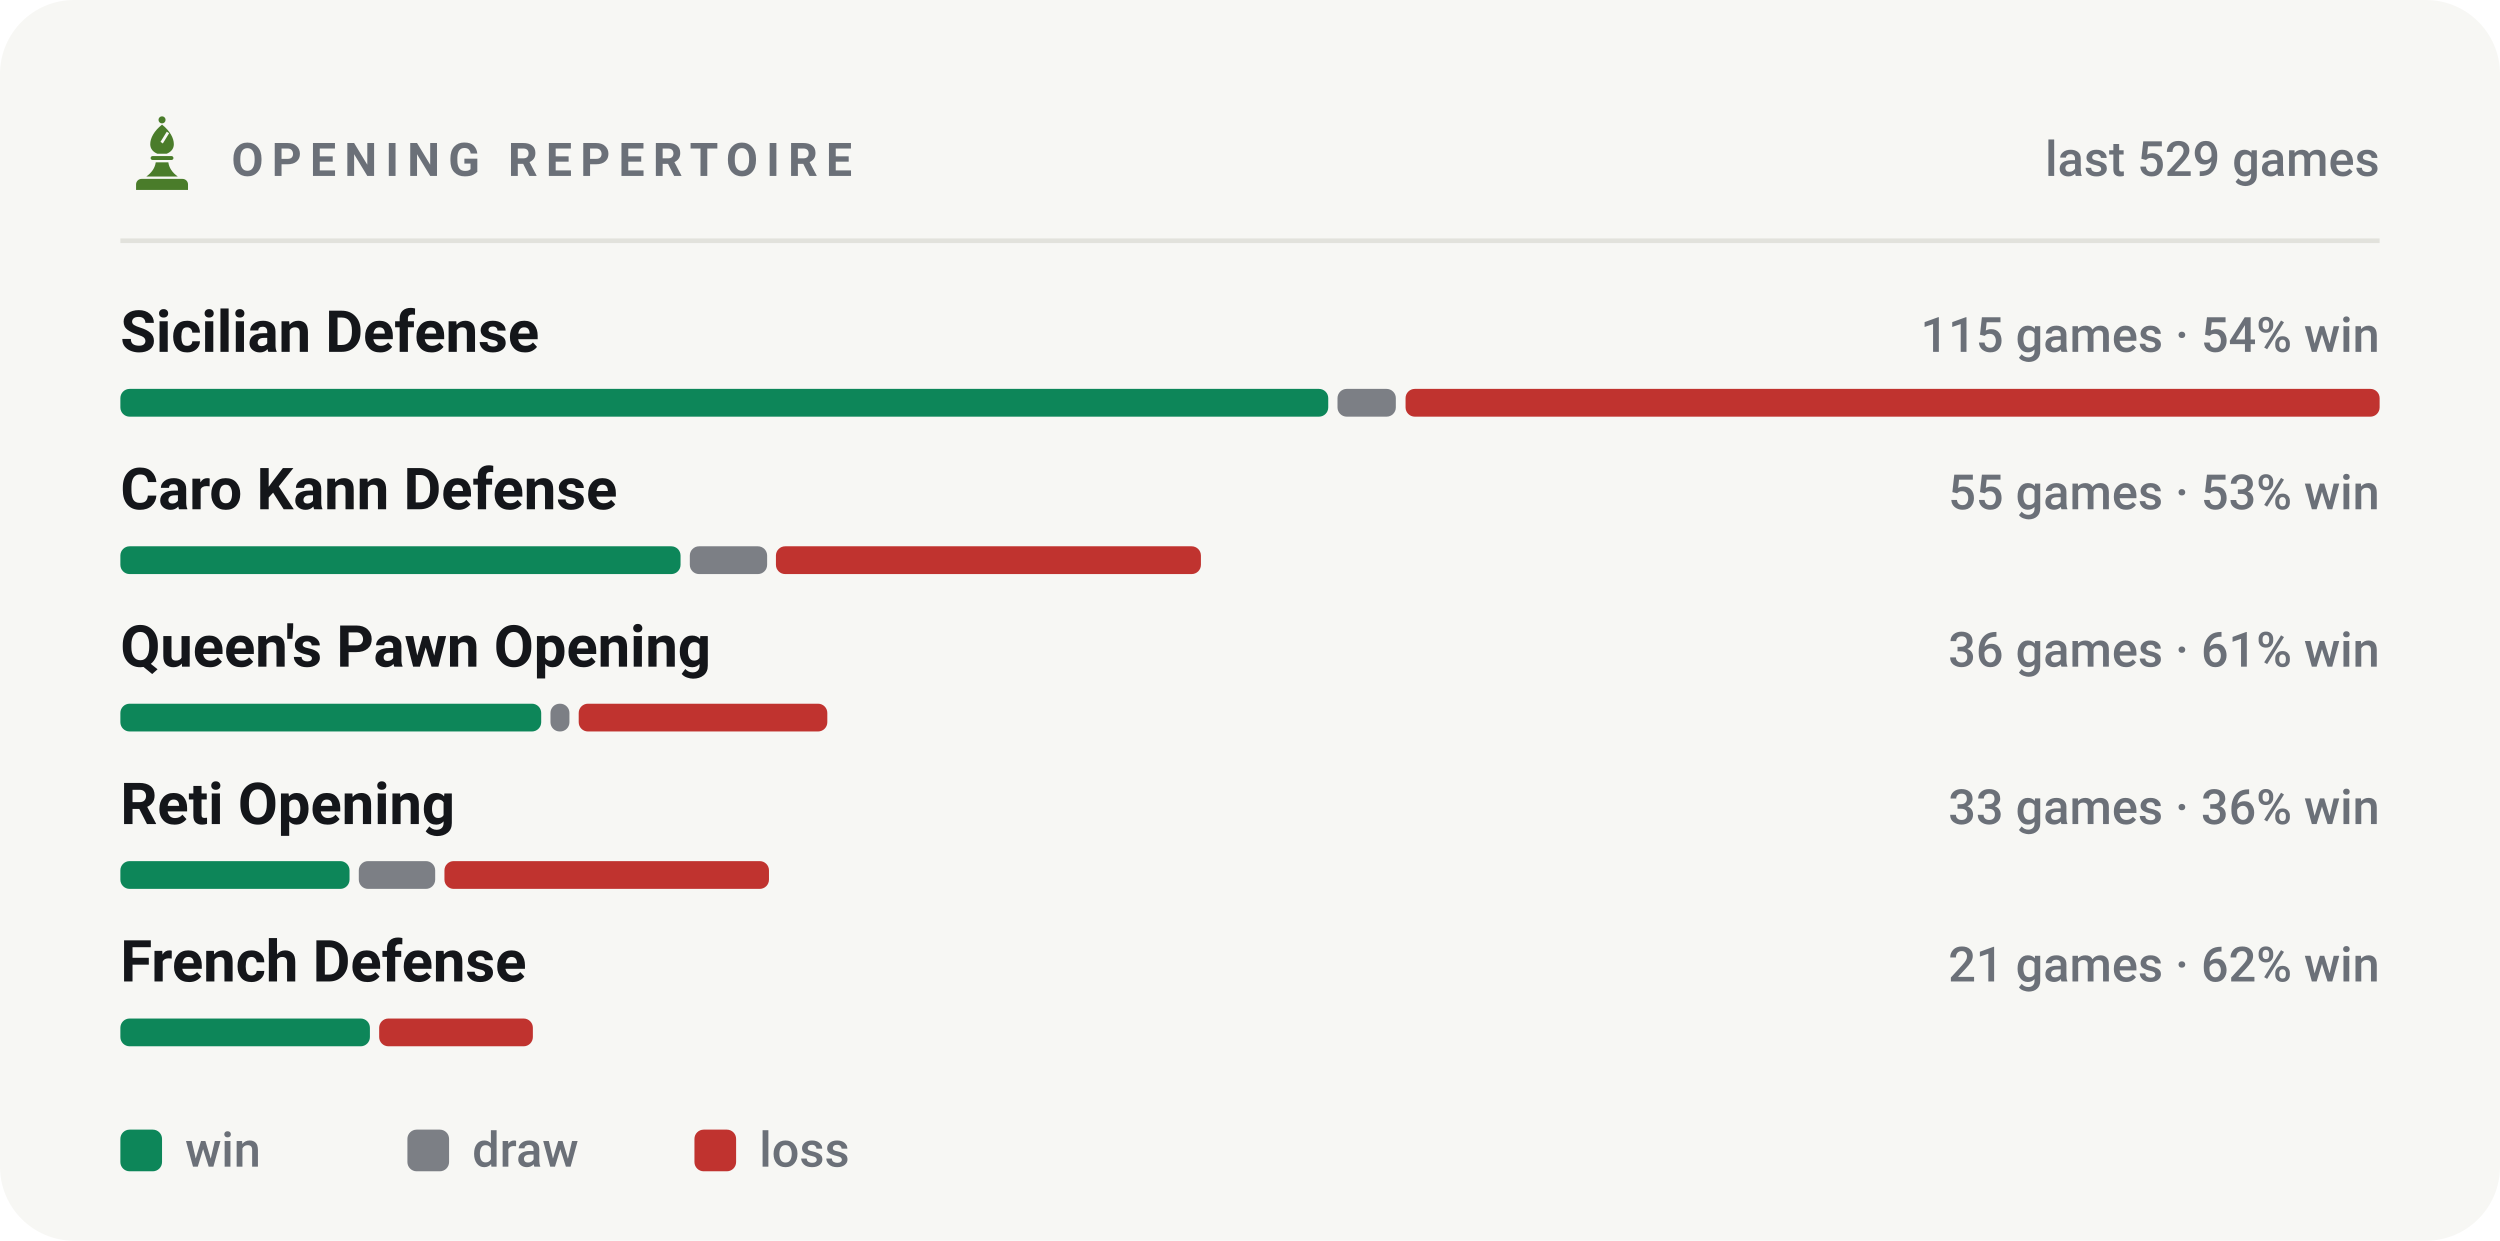
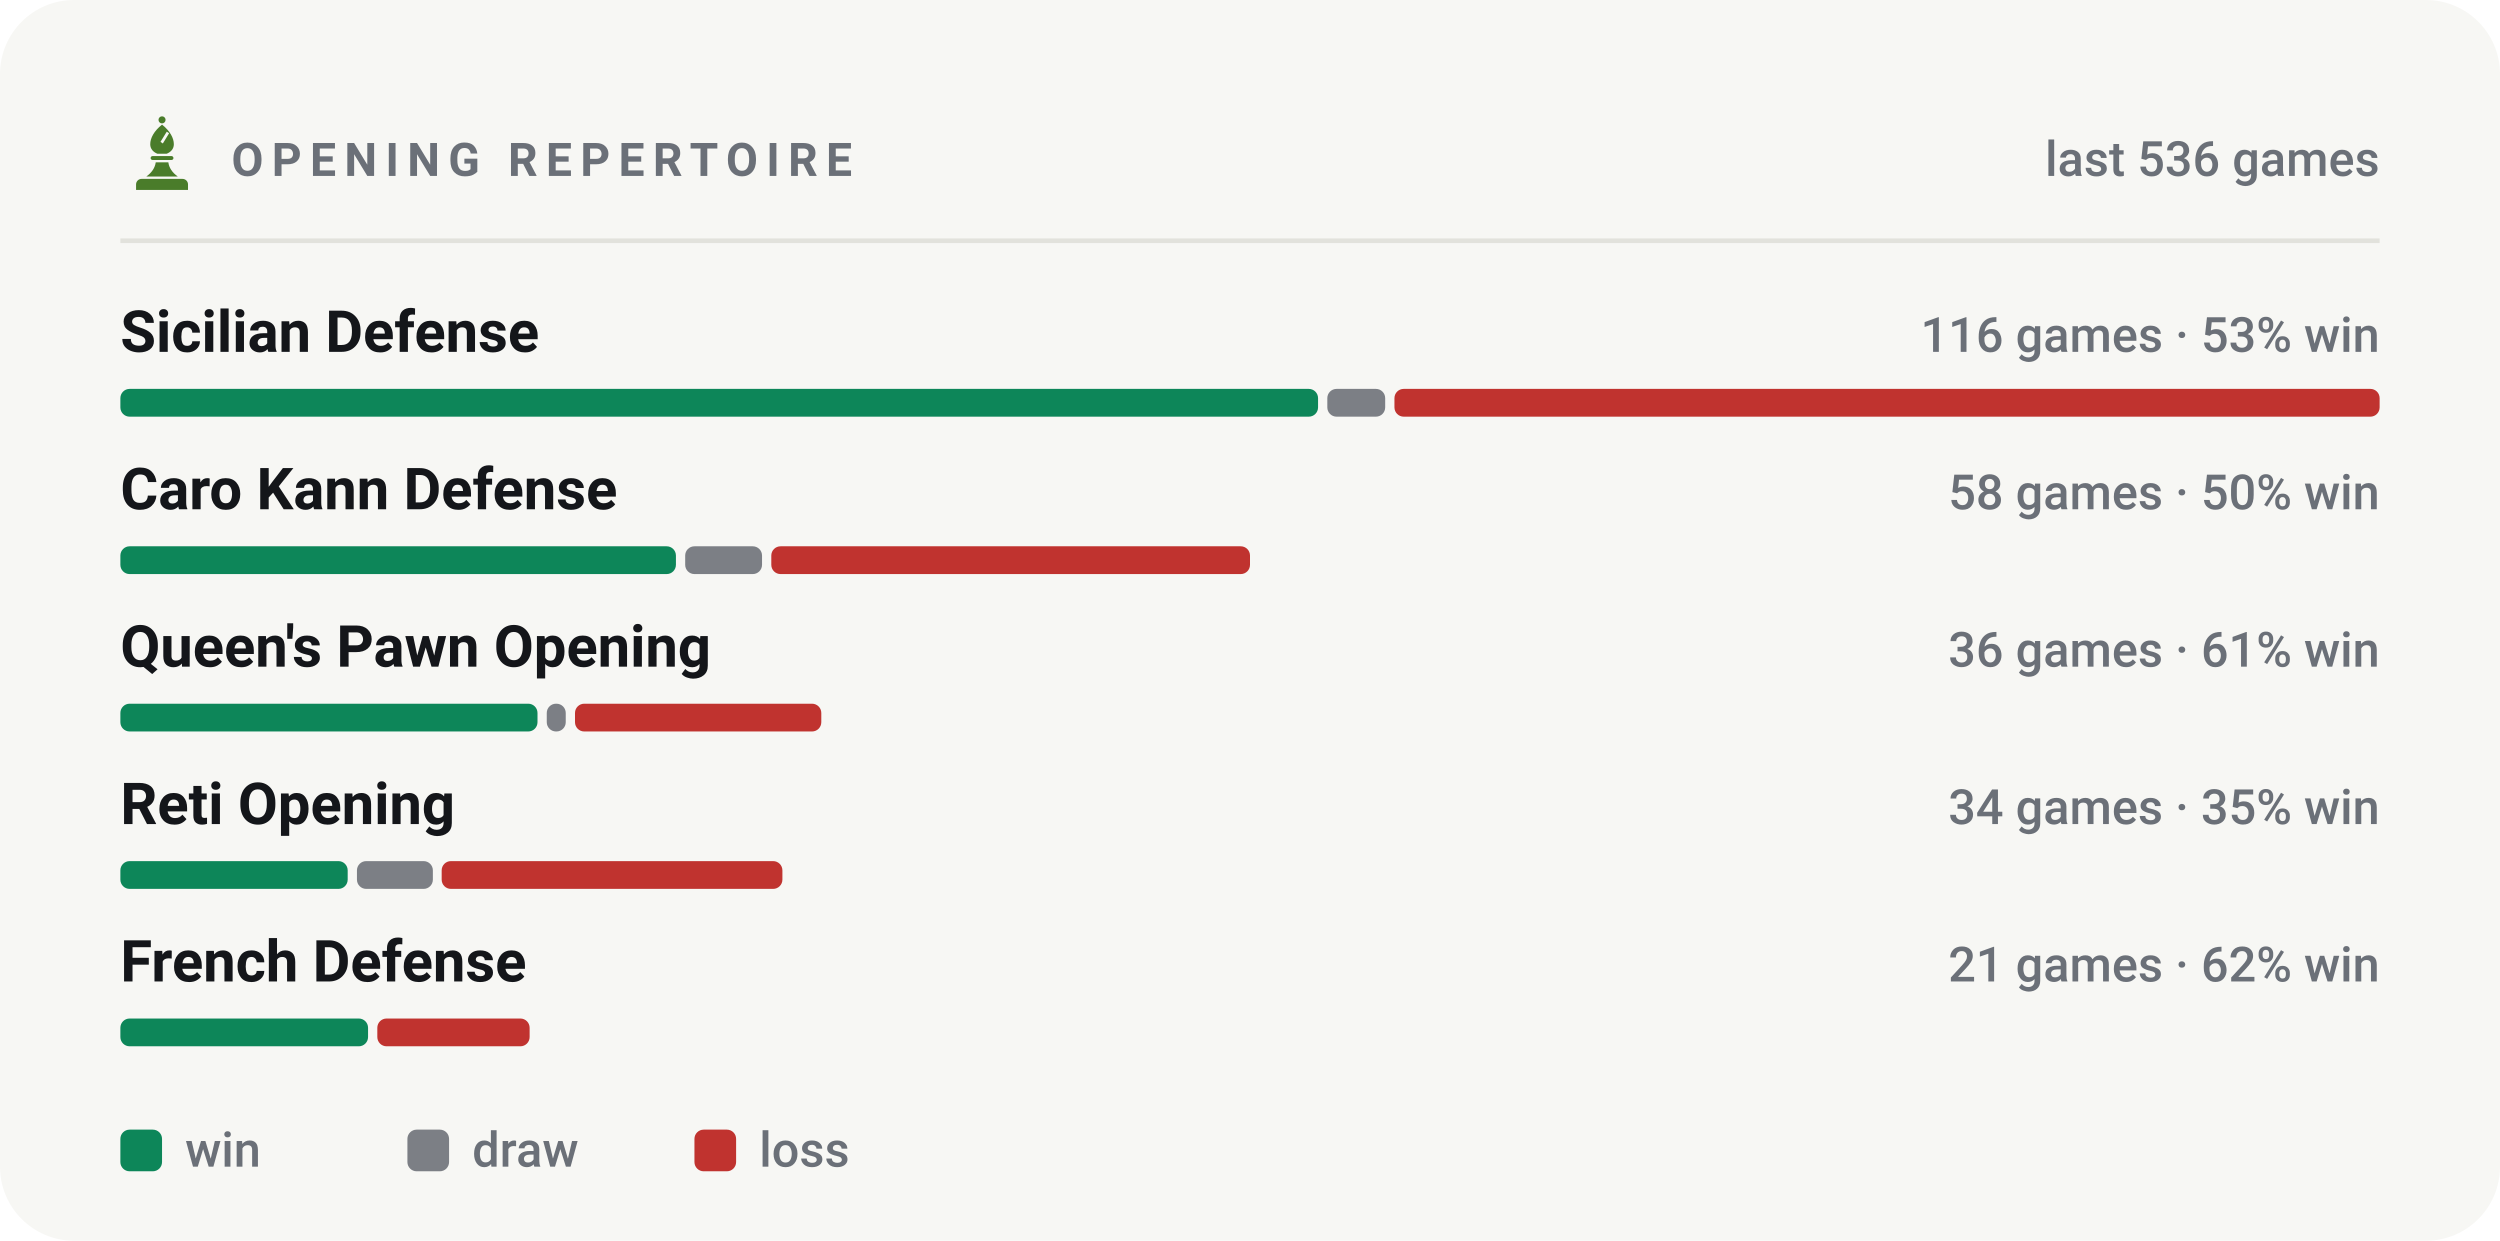
<svg xmlns="http://www.w3.org/2000/svg" viewBox="0 0 540 268" width="540" height="268" role="img" aria-label="Most played openings of bappozl">
  <style>svg{font-family:-apple-system,BlinkMacSystemFont,'Segoe UI',Roboto,'Helvetica Neue',Arial,sans-serif}text{fill:#14161a;white-space:pre}.bg{fill:#f7f7f4}.acc{fill:#4a7c2a}.win{fill:#0d8659}.draw{fill:#7c7f85}.loss{fill:#c0332f}.lbl{font-size:10px;font-weight:600;letter-spacing:.18em;fill:#6b7078}.cap{font-size:10.5px;font-weight:500;fill:#6b7078}.num{font-family:-apple-system,BlinkMacSystemFont,'Segoe UI',Roboto,'Helvetica Neue',Arial,sans-serif;font-weight:700;letter-spacing:-.02em}.tick{font-size:9px;font-weight:500;fill:#6b7078;opacity:.75}.dl{font-size:10px;font-weight:600}.rule{stroke:#e2e2dc;stroke-width:1;fill:none}.grid{stroke:#e2e2dc;stroke-width:1;fill:none;opacity:.7}.ln{fill:none;stroke:#4a7c2a;stroke-width:2;stroke-linecap:round;stroke-linejoin:round}.ring{stroke:#f7f7f4;stroke-width:2}.hollow{fill:none;stroke-width:1.5}.sq{fill:#14161a;opacity:.035}</style>
  <rect class="bg" width="540" height="268" rx="16" />
  <g class="acc" transform="translate(26.5,24.7) scale(0.17)">
    <circle cx="50" cy="7" r="4.5" />
    <path fill-rule="evenodd" d="M50 13C60 21 65 30 65 38c0 6-4 10-9 12H44c-5-2-9-6-9-12 0-8 5-17 15-25zM56 22l3 2-8 13-3-2z" />
    <path d="M38 53h24a2.5 2.5 0 0 1 0 5H38a2.5 2.5 0 0 1 0-5z" />
    <path d="M42 61h16c1 7 5 13 12 18H30c7-5 11-11 12-18z" />
    <path d="M24 82h52a7 7 0 0 1 7 7v7H17v-7a7 7 0 0 1 7-7z" />
  </g>
  <text class="lbl" x="50" y="38">OPENING REPERTOIRE</text>
-   <text class="cap" x="514" y="38" text-anchor="end">last 529 games</text>
+   <text class="cap" x="514" y="38" text-anchor="end">last 536 games</text>
  <line class="rule" x1="26" y1="52" x2="514" y2="52" />
  <text x="26" y="76" style="font-size:12.5px;font-weight:600">Sicilian Defense</text>
-   <text class="cap" x="514" y="76" text-anchor="end">115 games · 54% win</text>
-   <rect x="26.0" y="84" width="260.9" height="6" rx="2" fill="#0d8659" />
-   <rect x="288.9" y="84" width="12.6" height="6" rx="2" fill="#7c7f85" />
-   <rect x="303.6" y="84" width="210.4" height="6" rx="2" fill="#c0332f" />
+   <text class="cap" x="514" y="76" text-anchor="end">116 games · 53% win</text>
+   <rect x="26.0" y="84" width="258.7" height="6" rx="2" fill="#0d8659" />
+   <rect x="286.7" y="84" width="12.5" height="6" rx="2" fill="#7c7f85" />
+   <rect x="301.2" y="84" width="212.8" height="6" rx="2" fill="#c0332f" />
  <text x="26" y="110" style="font-size:12.5px;font-weight:600">Caro Kann Defense</text>
-   <text class="cap" x="514" y="110" text-anchor="end">55 games · 53% win</text>
-   <rect x="26.0" y="118" width="121.0" height="6" rx="2" fill="#0d8659" />
-   <rect x="149.0" y="118" width="16.7" height="6" rx="2" fill="#7c7f85" />
-   <rect x="167.6" y="118" width="91.8" height="6" rx="2" fill="#c0332f" />
+   <text class="cap" x="514" y="110" text-anchor="end">58 games · 50% win</text>
+   <rect x="26.0" y="118" width="120.0" height="6" rx="2" fill="#0d8659" />
+   <rect x="148.0" y="118" width="16.6" height="6" rx="2" fill="#7c7f85" />
+   <rect x="166.6" y="118" width="103.4" height="6" rx="2" fill="#c0332f" />
  <text x="26" y="144" style="font-size:12.5px;font-weight:600">Queen's Pawn Opening</text>
  <text class="cap" x="514" y="144" text-anchor="end">36 games · 61% win</text>
-   <rect x="26.0" y="152" width="90.9" height="6" rx="2" fill="#0d8659" />
-   <rect x="118.9" y="152" width="4.1" height="6" rx="2" fill="#7c7f85" />
-   <rect x="125.0" y="152" width="53.7" height="6" rx="2" fill="#c0332f" />
+   <rect x="26.0" y="152" width="90.1" height="6" rx="2" fill="#0d8659" />
+   <rect x="118.1" y="152" width="4.1" height="6" rx="2" fill="#7c7f85" />
+   <rect x="124.2" y="152" width="53.2" height="6" rx="2" fill="#c0332f" />
  <text x="26" y="178" style="font-size:12.5px;font-weight:600">Reti Opening</text>
-   <text class="cap" x="514" y="178" text-anchor="end">33 games · 36% win</text>
-   <rect x="26.0" y="186" width="49.5" height="6" rx="2" fill="#0d8659" />
-   <rect x="77.5" y="186" width="16.5" height="6" rx="2" fill="#7c7f85" />
-   <rect x="96.0" y="186" width="70.1" height="6" rx="2" fill="#c0332f" />
+   <text class="cap" x="514" y="178" text-anchor="end">34 games · 35% win</text>
+   <rect x="26.0" y="186" width="49.1" height="6" rx="2" fill="#0d8659" />
+   <rect x="77.1" y="186" width="16.4" height="6" rx="2" fill="#7c7f85" />
+   <rect x="95.4" y="186" width="73.6" height="6" rx="2" fill="#c0332f" />
  <text x="26" y="212" style="font-size:12.5px;font-weight:600">French Defense</text>
  <text class="cap" x="514" y="212" text-anchor="end">21 games · 62% win</text>
-   <rect x="26.0" y="220" width="53.9" height="6" rx="2" fill="#0d8659" />
-   <rect x="81.9" y="220" width="33.2" height="6" rx="2" fill="#c0332f" />
+   <rect x="26.0" y="220" width="53.5" height="6" rx="2" fill="#0d8659" />
+   <rect x="81.5" y="220" width="32.9" height="6" rx="2" fill="#c0332f" />
  <rect x="26" y="244" width="9" height="9" rx="2" fill="#0d8659" />
  <text class="cap" x="40" y="252">win</text>
  <rect x="88" y="244" width="9" height="9" rx="2" fill="#7c7f85" />
  <text class="cap" x="102" y="252">draw</text>
  <rect x="150" y="244" width="9" height="9" rx="2" fill="#c0332f" />
  <text class="cap" x="164" y="252">loss</text>
</svg>
